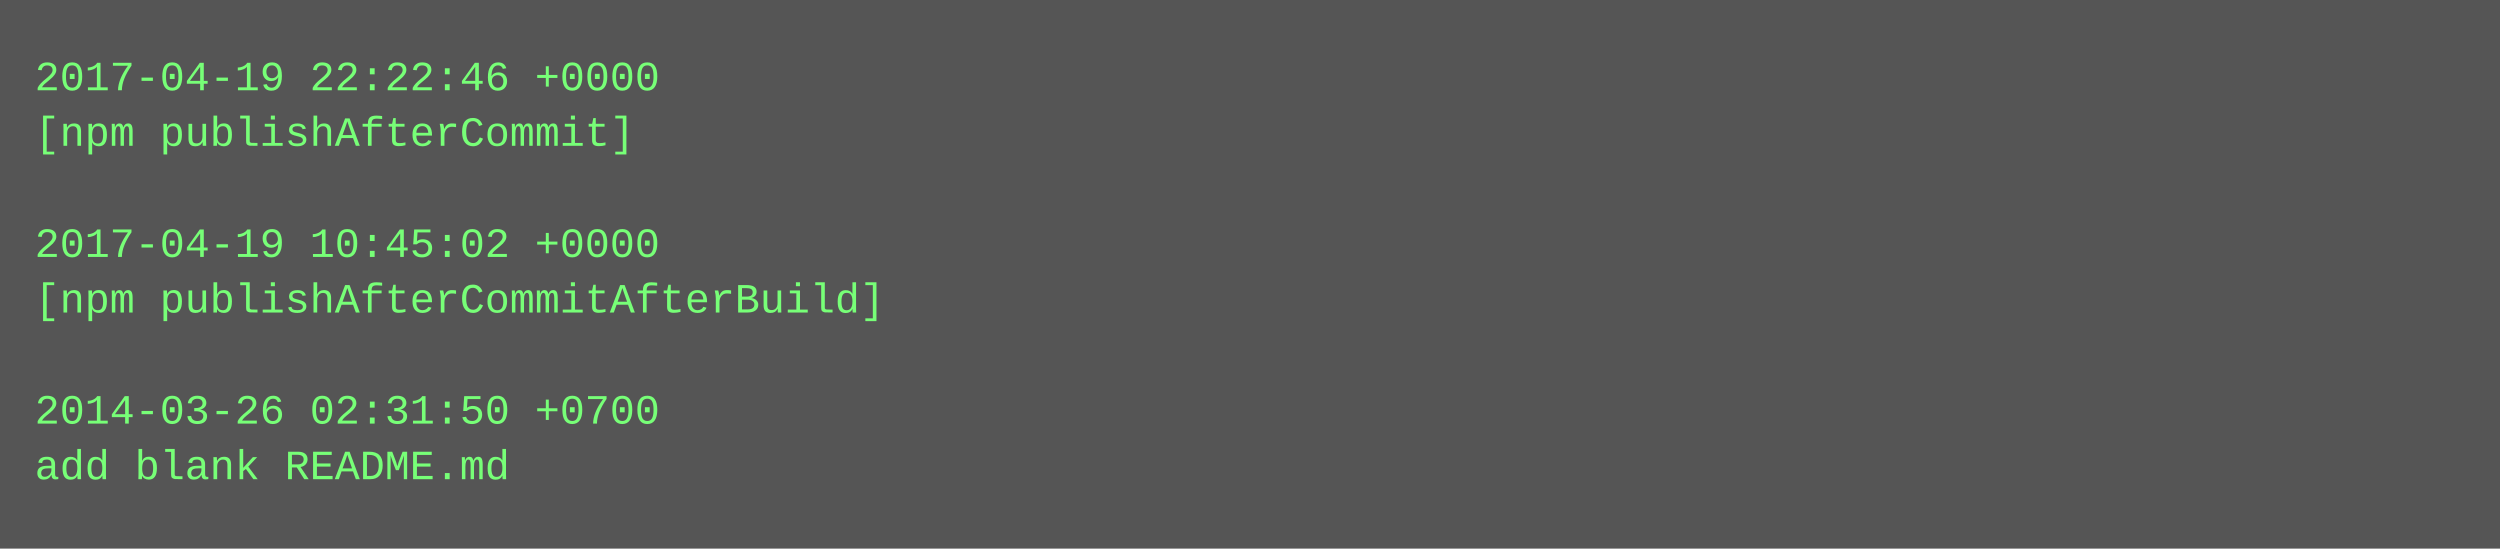
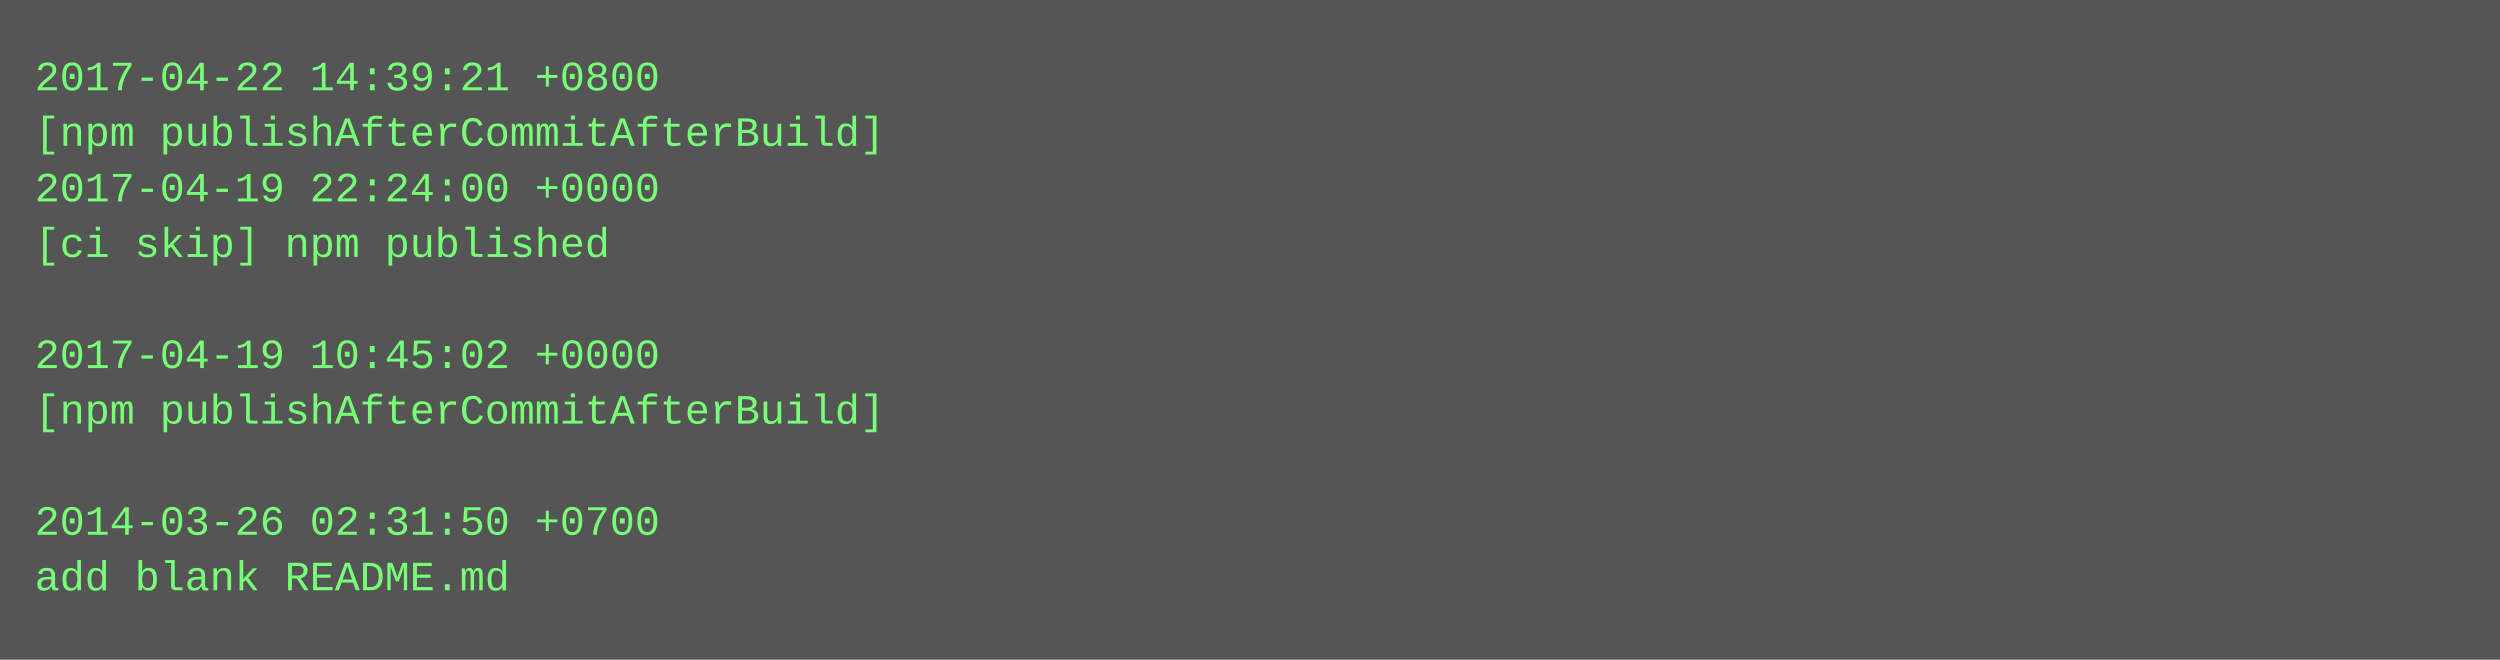
- <svg xmlns="http://www.w3.org/2000/svg" height="158" width="720">
-   <rect height="158" fill="#555" width="720" />
+ <svg xmlns="http://www.w3.org/2000/svg" height="190" width="720">
+   <rect height="190" fill="#555" width="720" />
  <text fill="#7f7" font-family="Courier New" font-size="12" xml:space="preserve">
-     <tspan x="10" y="26">2017-04-19 22:22:46 +0000</tspan>
-     <tspan x="10" y="42">[npm publishAfterCommit]</tspan>
-     <tspan x="10" y="58" />
-     <tspan x="10" y="74">2017-04-19 10:45:02 +0000</tspan>
-     <tspan x="10" y="90">[npm publishAfterCommitAfterBuild]</tspan>
-     <tspan x="10" y="106" />
-     <tspan x="10" y="122">2014-03-26 02:31:50 +0700</tspan>
-     <tspan x="10" y="138">add blank README.md</tspan>
+     <tspan x="10" y="26">2017-04-22 14:39:21 +0800</tspan>
+     <tspan x="10" y="42">[npm publishAfterCommitAfterBuild]</tspan>
+     <tspan x="10" y="58">2017-04-19 22:24:00 +0000</tspan>
+     <tspan x="10" y="74">[ci skip] npm published</tspan>
+     <tspan x="10" y="90" />
+     <tspan x="10" y="106">2017-04-19 10:45:02 +0000</tspan>
+     <tspan x="10" y="122">[npm publishAfterCommitAfterBuild]</tspan>
+     <tspan x="10" y="138" />
+     <tspan x="10" y="154">2014-03-26 02:31:50 +0700</tspan>
+     <tspan x="10" y="170">add blank README.md</tspan>
  </text>
</svg>
